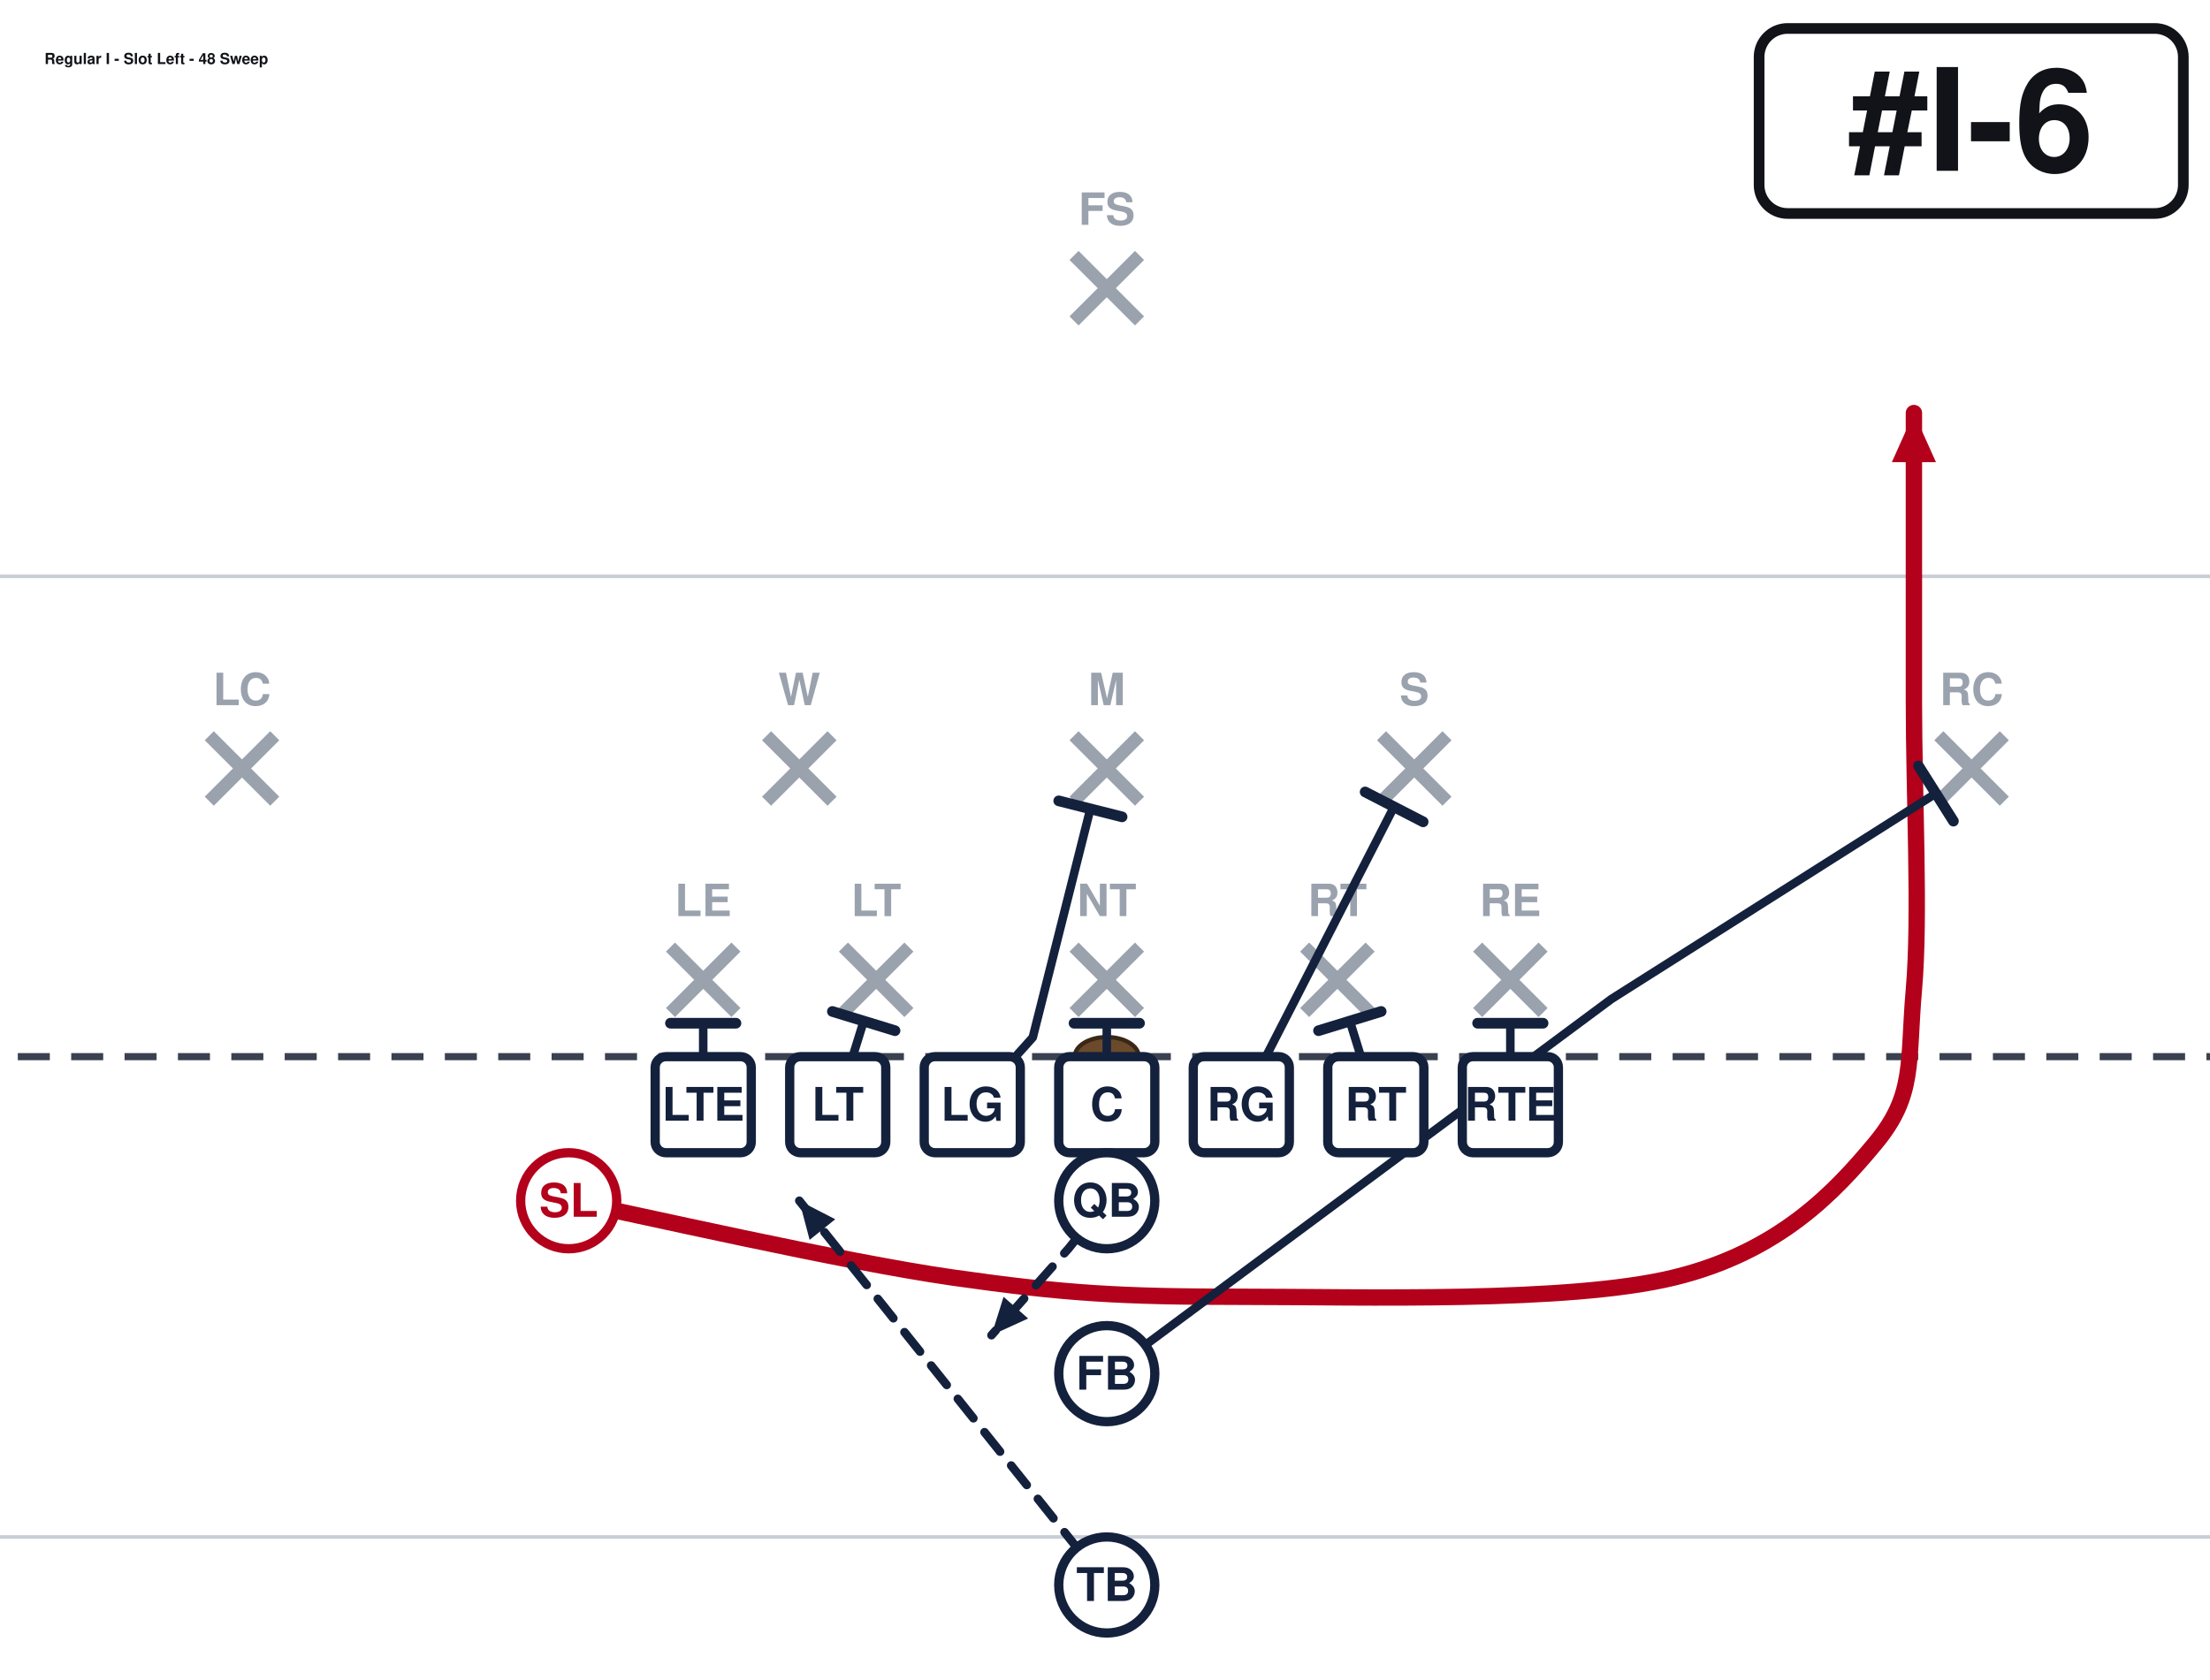
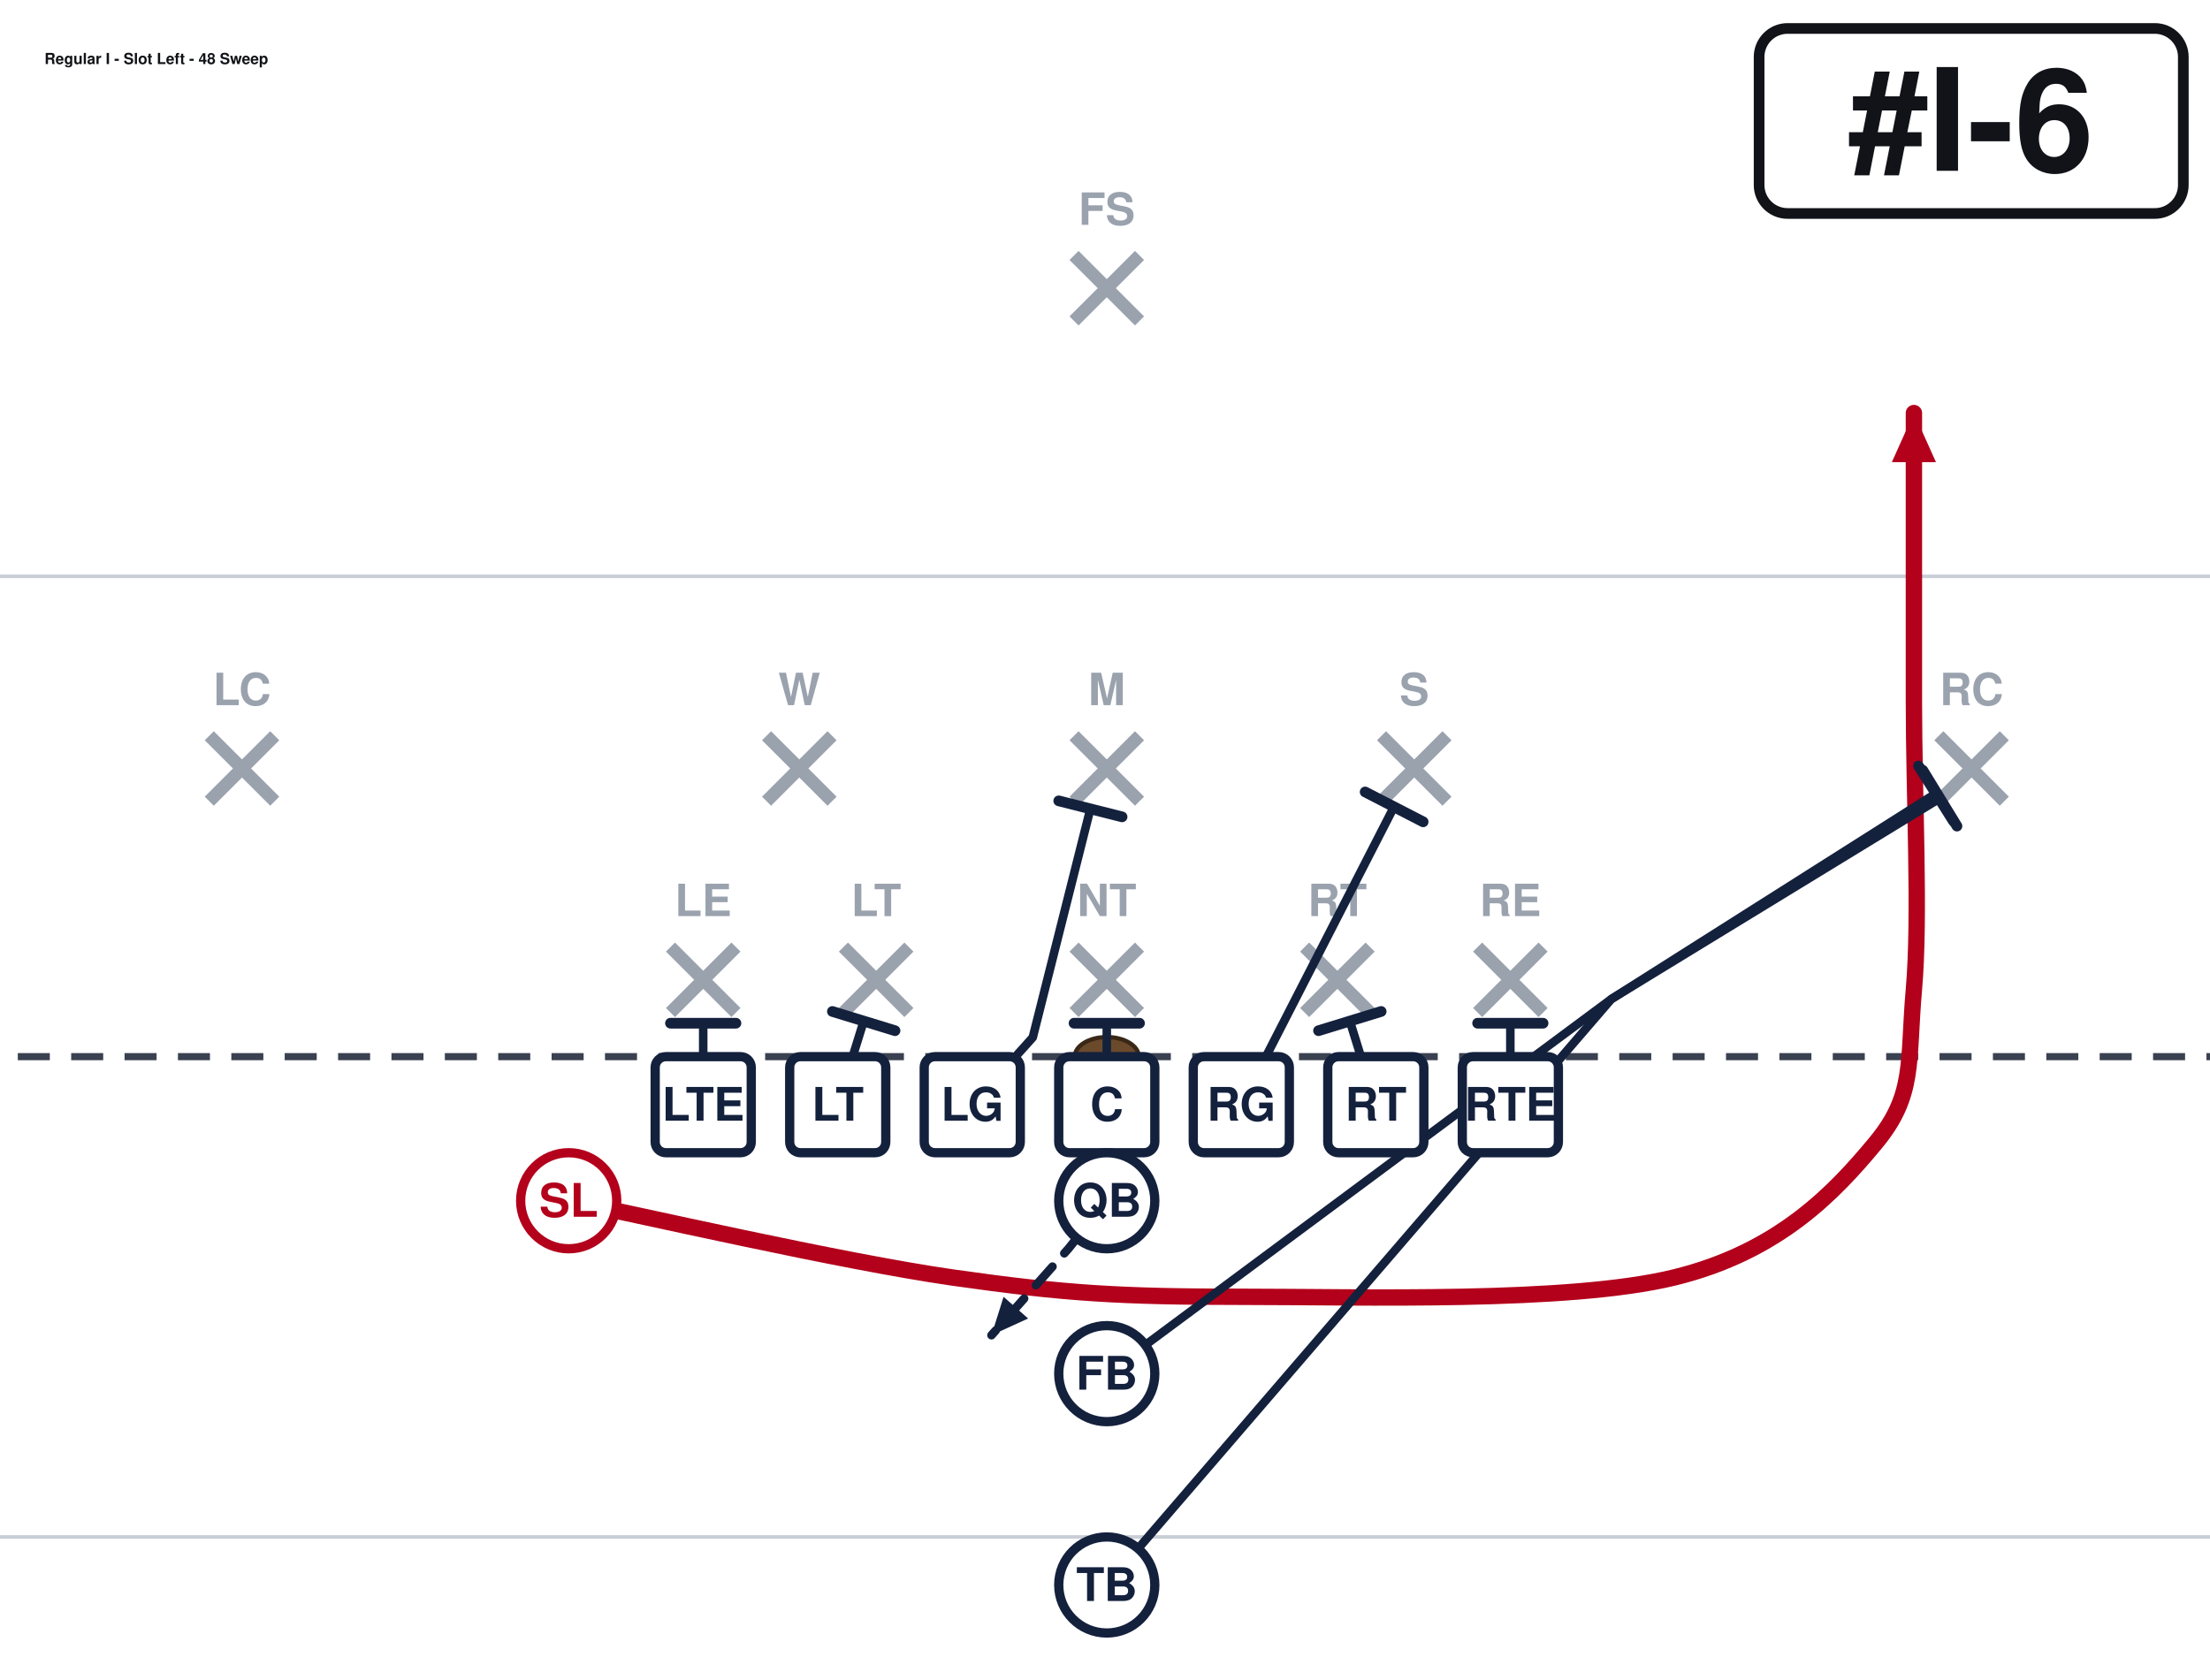
<svg xmlns="http://www.w3.org/2000/svg" width="621" height="472" viewBox="40 27 621 472" font-family="Segoe UI, Helvetica, Arial, sans-serif" role="img">
  <rect x="0" y="0" width="702" height="513" fill="#ffffff" />
  <line x1="0" y1="459.0" x2="702" y2="459.0" stroke="#c8cdd6" stroke-width="1" />
  <line x1="0" y1="189.0" x2="702" y2="189.0" stroke="#c8cdd6" stroke-width="1" />
  <line x1="0" y1="324.0" x2="702" y2="324.0" stroke="#3a4150" stroke-width="2" stroke-dasharray="9 6" />
  <ellipse cx="351.0" cy="324.0" rx="9" ry="5.5" fill="#6b4a2b" stroke="#3a2716" stroke-width="1.2" />
  <line x1="228.4" y1="293.2" x2="246.8" y2="311.6" stroke="#9aa2ae" stroke-width="3.6" />
  <line x1="246.8" y1="293.2" x2="228.4" y2="311.6" stroke="#9aa2ae" stroke-width="3.6" />
  <text x="237.6" y="284.5" text-anchor="middle" font-size="12.5" fill="#9aa2ae" font-weight="600">LE</text>
  <line x1="277.0" y1="293.2" x2="295.4" y2="311.6" stroke="#9aa2ae" stroke-width="3.6" />
  <line x1="295.4" y1="293.2" x2="277.0" y2="311.6" stroke="#9aa2ae" stroke-width="3.6" />
  <text x="286.2" y="284.5" text-anchor="middle" font-size="12.5" fill="#9aa2ae" font-weight="600">LT</text>
  <line x1="341.8" y1="293.2" x2="360.2" y2="311.6" stroke="#9aa2ae" stroke-width="3.6" />
  <line x1="360.2" y1="293.2" x2="341.8" y2="311.6" stroke="#9aa2ae" stroke-width="3.6" />
  <text x="351.0" y="284.5" text-anchor="middle" font-size="12.5" fill="#9aa2ae" font-weight="600">NT</text>
  <line x1="406.6" y1="293.2" x2="425.0" y2="311.6" stroke="#9aa2ae" stroke-width="3.6" />
  <line x1="425.0" y1="293.2" x2="406.6" y2="311.6" stroke="#9aa2ae" stroke-width="3.6" />
  <text x="415.8" y="284.5" text-anchor="middle" font-size="12.5" fill="#9aa2ae" font-weight="600">RT</text>
  <line x1="455.2" y1="293.2" x2="473.6" y2="311.6" stroke="#9aa2ae" stroke-width="3.6" />
  <line x1="473.6" y1="293.2" x2="455.2" y2="311.6" stroke="#9aa2ae" stroke-width="3.6" />
  <text x="464.4" y="284.5" text-anchor="middle" font-size="12.5" fill="#9aa2ae" font-weight="600">RE</text>
  <line x1="255.4" y1="233.8" x2="273.8" y2="252.2" stroke="#9aa2ae" stroke-width="3.6" />
  <line x1="273.8" y1="233.8" x2="255.4" y2="252.2" stroke="#9aa2ae" stroke-width="3.6" />
  <text x="264.6" y="225.2" text-anchor="middle" font-size="12.5" fill="#9aa2ae" font-weight="600">W</text>
  <line x1="341.8" y1="233.8" x2="360.2" y2="252.2" stroke="#9aa2ae" stroke-width="3.6" />
  <line x1="360.2" y1="233.8" x2="341.8" y2="252.2" stroke="#9aa2ae" stroke-width="3.6" />
  <text x="351.0" y="225.2" text-anchor="middle" font-size="12.5" fill="#9aa2ae" font-weight="600">M</text>
  <line x1="428.2" y1="233.8" x2="446.6" y2="252.2" stroke="#9aa2ae" stroke-width="3.6" />
  <line x1="446.6" y1="233.8" x2="428.2" y2="252.2" stroke="#9aa2ae" stroke-width="3.6" />
  <text x="437.4" y="225.2" text-anchor="middle" font-size="12.5" fill="#9aa2ae" font-weight="600">S</text>
  <line x1="98.8" y1="233.8" x2="117.2" y2="252.2" stroke="#9aa2ae" stroke-width="3.6" />
  <line x1="117.2" y1="233.8" x2="98.8" y2="252.2" stroke="#9aa2ae" stroke-width="3.6" />
  <text x="108.0" y="225.2" text-anchor="middle" font-size="12.5" fill="#9aa2ae" font-weight="600">LC</text>
  <line x1="584.8" y1="233.8" x2="603.2" y2="252.2" stroke="#9aa2ae" stroke-width="3.6" />
  <line x1="603.2" y1="233.8" x2="584.8" y2="252.2" stroke="#9aa2ae" stroke-width="3.6" />
  <text x="594.0" y="225.2" text-anchor="middle" font-size="12.5" fill="#9aa2ae" font-weight="600">RC</text>
  <line x1="341.8" y1="98.8" x2="360.2" y2="117.2" stroke="#9aa2ae" stroke-width="3.6" />
  <line x1="360.2" y1="98.8" x2="341.8" y2="117.2" stroke="#9aa2ae" stroke-width="3.6" />
  <text x="351.0" y="90.2" text-anchor="middle" font-size="12.5" fill="#9aa2ae" font-weight="600">FS</text>
  <path d="M237.6,337.5 L237.6,314.6" fill="none" stroke="#14213d" stroke-width="2.4" stroke-linecap="round" stroke-linejoin="round" />
  <line x1="228.4" y1="314.6" x2="246.8" y2="314.6" stroke="#14213d" stroke-width="3.0" stroke-linecap="round" />
  <path d="M275.4,337.5 L282.7,314.0" fill="none" stroke="#14213d" stroke-width="2.4" stroke-linecap="round" stroke-linejoin="round" />
  <line x1="273.9" y1="311.3" x2="291.5" y2="316.7" stroke="#14213d" stroke-width="3.0" stroke-linecap="round" />
  <path d="M313.2,337.5 L330.2,318.6 L346.4,254.3" fill="none" stroke="#14213d" stroke-width="2.4" stroke-linecap="round" stroke-linejoin="round" />
  <line x1="337.5" y1="252.1" x2="355.3" y2="256.6" stroke="#14213d" stroke-width="3.0" stroke-linecap="round" />
  <path d="M351.0,337.5 L351.0,314.6" fill="none" stroke="#14213d" stroke-width="2.4" stroke-linecap="round" stroke-linejoin="round" />
  <line x1="341.8" y1="314.6" x2="360.2" y2="314.6" stroke="#14213d" stroke-width="3.0" stroke-linecap="round" />
  <path d="M388.8,337.5 L431.7,253.8" fill="none" stroke="#14213d" stroke-width="2.4" stroke-linecap="round" stroke-linejoin="round" />
  <line x1="423.6" y1="249.6" x2="439.9" y2="258.0" stroke="#14213d" stroke-width="3.0" stroke-linecap="round" />
  <path d="M426.6,337.5 L419.3,314.0" fill="none" stroke="#14213d" stroke-width="2.4" stroke-linecap="round" stroke-linejoin="round" />
  <line x1="410.5" y1="316.7" x2="428.1" y2="311.3" stroke="#14213d" stroke-width="3.0" stroke-linecap="round" />
  <path d="M464.4,337.5 L464.4,314.6" fill="none" stroke="#14213d" stroke-width="2.4" stroke-linecap="round" stroke-linejoin="round" />
  <line x1="455.2" y1="314.6" x2="473.6" y2="314.6" stroke="#14213d" stroke-width="3.0" stroke-linecap="round" />
  <path d="M199.8,364.5 C217.8,368.1 276.3,381.6 307.8,386.1 C339.3,390.6 355.1,391.5 388.8,391.5 C422.6,391.5 480.6,393.3 510.3,386.1 C540.0,378.9 555.8,361.8 567.0,348.3 C578.2,334.8 576.0,325.8 577.8,305.1 C579.6,284.4 577.8,251.1 577.8,224.1 C577.8,197.1 577.8,156.6 577.8,143.1" fill="none" stroke="#b3001b" stroke-width="4.6" stroke-linecap="round" stroke-linejoin="round" />
  <polygon points="577.8,143.1 584.0,156.9 571.6,156.9" fill="#b3001b" />
  <path d="M351.0,364.5 L340.2,378.0 L318.6,402.3" fill="none" stroke="#14213d" stroke-width="2.4" stroke-linecap="round" stroke-linejoin="round" stroke-dasharray="7 5" />
  <polygon points="318.6,402.3 322.0,391.5 328.9,397.6" fill="#14213d" />
  <path d="M351.0,413.1 L492.8,307.8 L584.0,250.0" fill="none" stroke="#14213d" stroke-width="2.4" stroke-linecap="round" stroke-linejoin="round" />
  <line x1="579.1" y1="242.3" x2="588.9" y2="257.8" stroke="#14213d" stroke-width="3.0" stroke-linecap="round" />
-   <path d="M351.0,472.5 L318.6,432.0 L264.6,364.5" fill="none" stroke="#14213d" stroke-width="2.4" stroke-linecap="round" stroke-linejoin="round" stroke-dasharray="7 5" />
-   <polygon points="264.6,364.5 274.7,369.7 267.5,375.5" fill="#14213d" />
+   <path d="M351.0,472.5 L492.8,307.8 L585.1,251.4" fill="none" stroke="#14213d" stroke-width="2.4" stroke-linecap="round" stroke-linejoin="round" />
+   <line x1="580.3" y1="243.5" x2="589.9" y2="259.2" stroke="#14213d" stroke-width="3.0" stroke-linecap="round" />
  <rect x="224.1" y="324.0" width="27.0" height="27.0" rx="3" fill="#ffffff" stroke="#14213d" stroke-width="2.6" />
  <text x="237.6" y="342.0" text-anchor="middle" font-size="13" font-weight="700" fill="#14213d">LTE</text>
  <rect x="261.9" y="324.0" width="27.0" height="27.0" rx="3" fill="#ffffff" stroke="#14213d" stroke-width="2.6" />
  <text x="275.4" y="342.0" text-anchor="middle" font-size="13" font-weight="700" fill="#14213d">LT</text>
  <rect x="299.7" y="324.0" width="27.0" height="27.0" rx="3" fill="#ffffff" stroke="#14213d" stroke-width="2.6" />
  <text x="313.2" y="342.0" text-anchor="middle" font-size="13" font-weight="700" fill="#14213d">LG</text>
  <rect x="337.5" y="324.0" width="27.0" height="27.0" rx="3" fill="#ffffff" stroke="#14213d" stroke-width="2.6" />
  <text x="351.0" y="342.0" text-anchor="middle" font-size="13" font-weight="700" fill="#14213d">C</text>
  <rect x="375.3" y="324.0" width="27.0" height="27.0" rx="3" fill="#ffffff" stroke="#14213d" stroke-width="2.6" />
  <text x="388.8" y="342.0" text-anchor="middle" font-size="13" font-weight="700" fill="#14213d">RG</text>
  <rect x="413.1" y="324.0" width="27.0" height="27.0" rx="3" fill="#ffffff" stroke="#14213d" stroke-width="2.6" />
  <text x="426.6" y="342.0" text-anchor="middle" font-size="13" font-weight="700" fill="#14213d">RT</text>
  <rect x="450.9" y="324.0" width="27.0" height="27.0" rx="3" fill="#ffffff" stroke="#14213d" stroke-width="2.6" />
  <text x="464.4" y="342.0" text-anchor="middle" font-size="13" font-weight="700" fill="#14213d">RTE</text>
  <circle cx="199.8" cy="364.5" r="13.5" fill="#ffffff" stroke="#b3001b" stroke-width="2.6" />
  <text x="199.8" y="369.0" text-anchor="middle" font-size="13" font-weight="700" fill="#b3001b">SL</text>
  <circle cx="351.0" cy="364.5" r="13.5" fill="#ffffff" stroke="#14213d" stroke-width="2.6" />
  <text x="351.0" y="369.0" text-anchor="middle" font-size="13" font-weight="700" fill="#14213d">QB</text>
  <circle cx="351.0" cy="413.1" r="13.5" fill="#ffffff" stroke="#14213d" stroke-width="2.6" />
  <text x="351.0" y="417.6" text-anchor="middle" font-size="13" font-weight="700" fill="#14213d">FB</text>
  <circle cx="351.0" cy="472.5" r="13.5" fill="#ffffff" stroke="#14213d" stroke-width="2.6" />
  <text x="351.0" y="477.0" text-anchor="middle" font-size="13" font-weight="700" fill="#14213d">TB</text>
  <rect x="534.3" y="35.0" width="119.2" height="52.0" rx="8" fill="#ffffff" stroke="#111318" stroke-width="3" />
  <text x="593.9" y="75.0" text-anchor="middle" font-size="40" font-weight="800" fill="#111318">#I-6</text>
  <text x="52.5" y="45.0" font-size="4.3" font-weight="700" fill="#111318">Regular I - Slot Left - 48 Sweep</text>
</svg>
